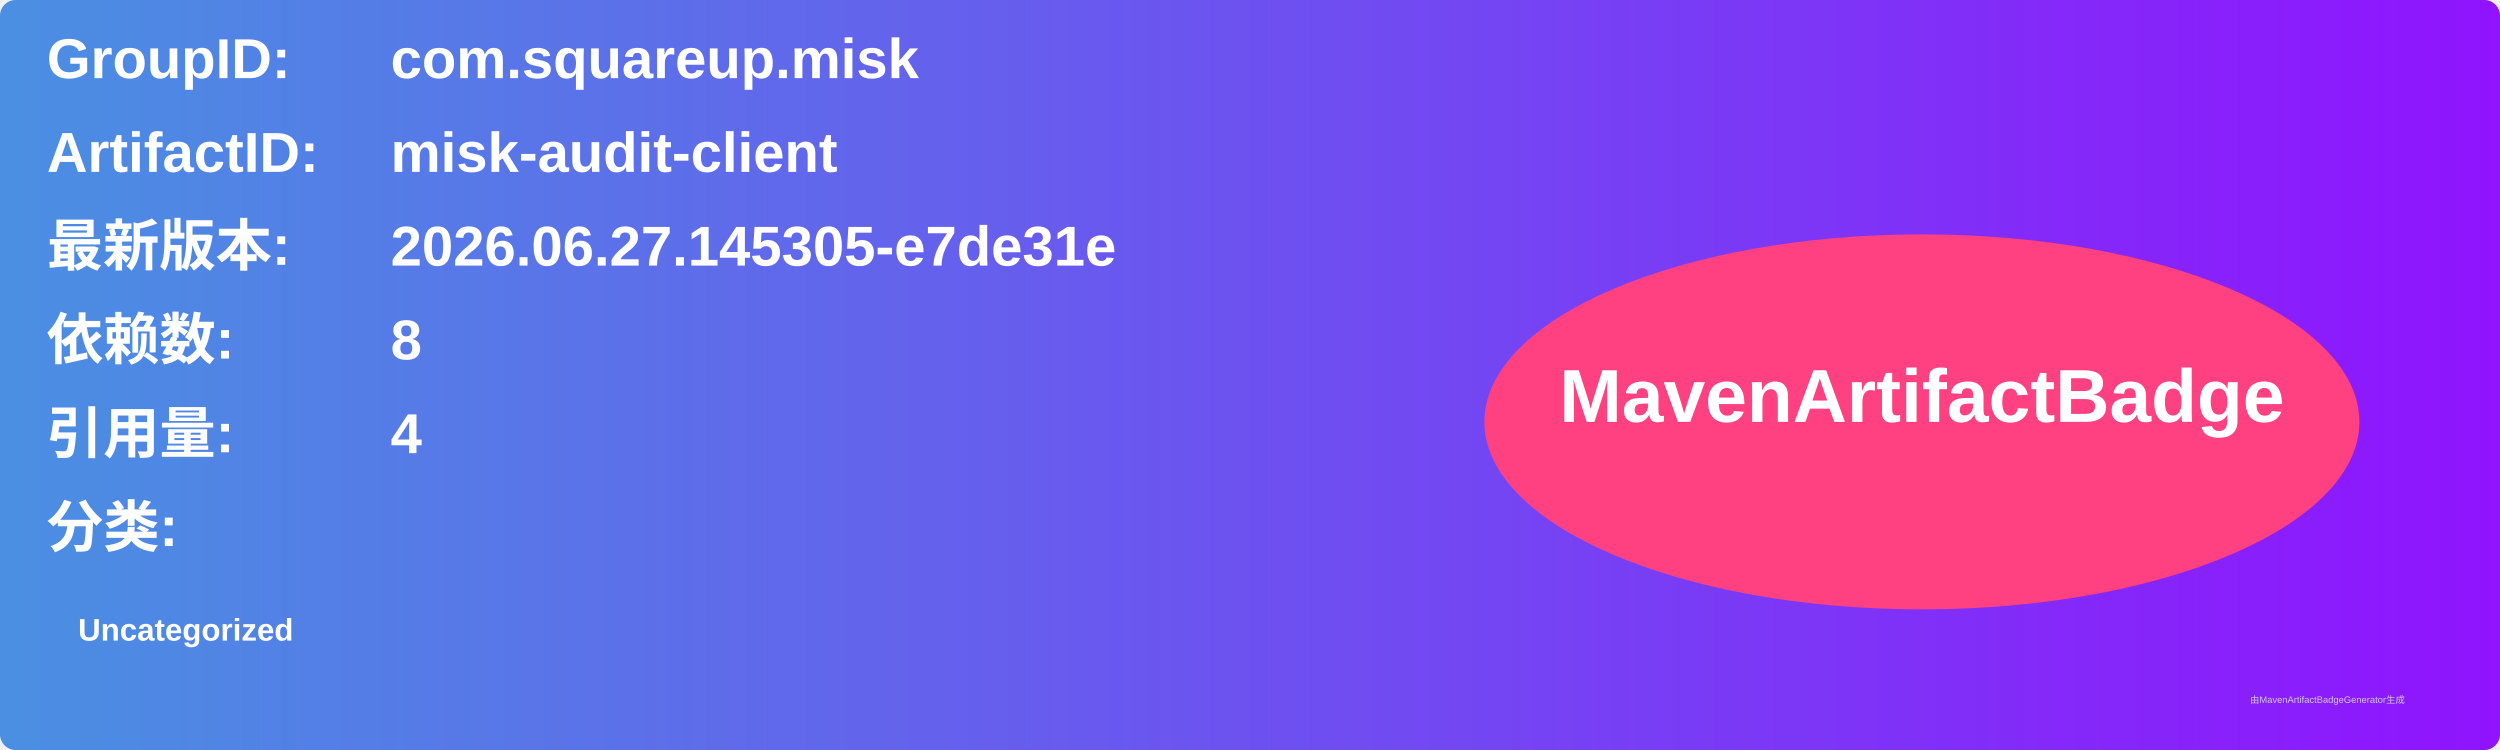
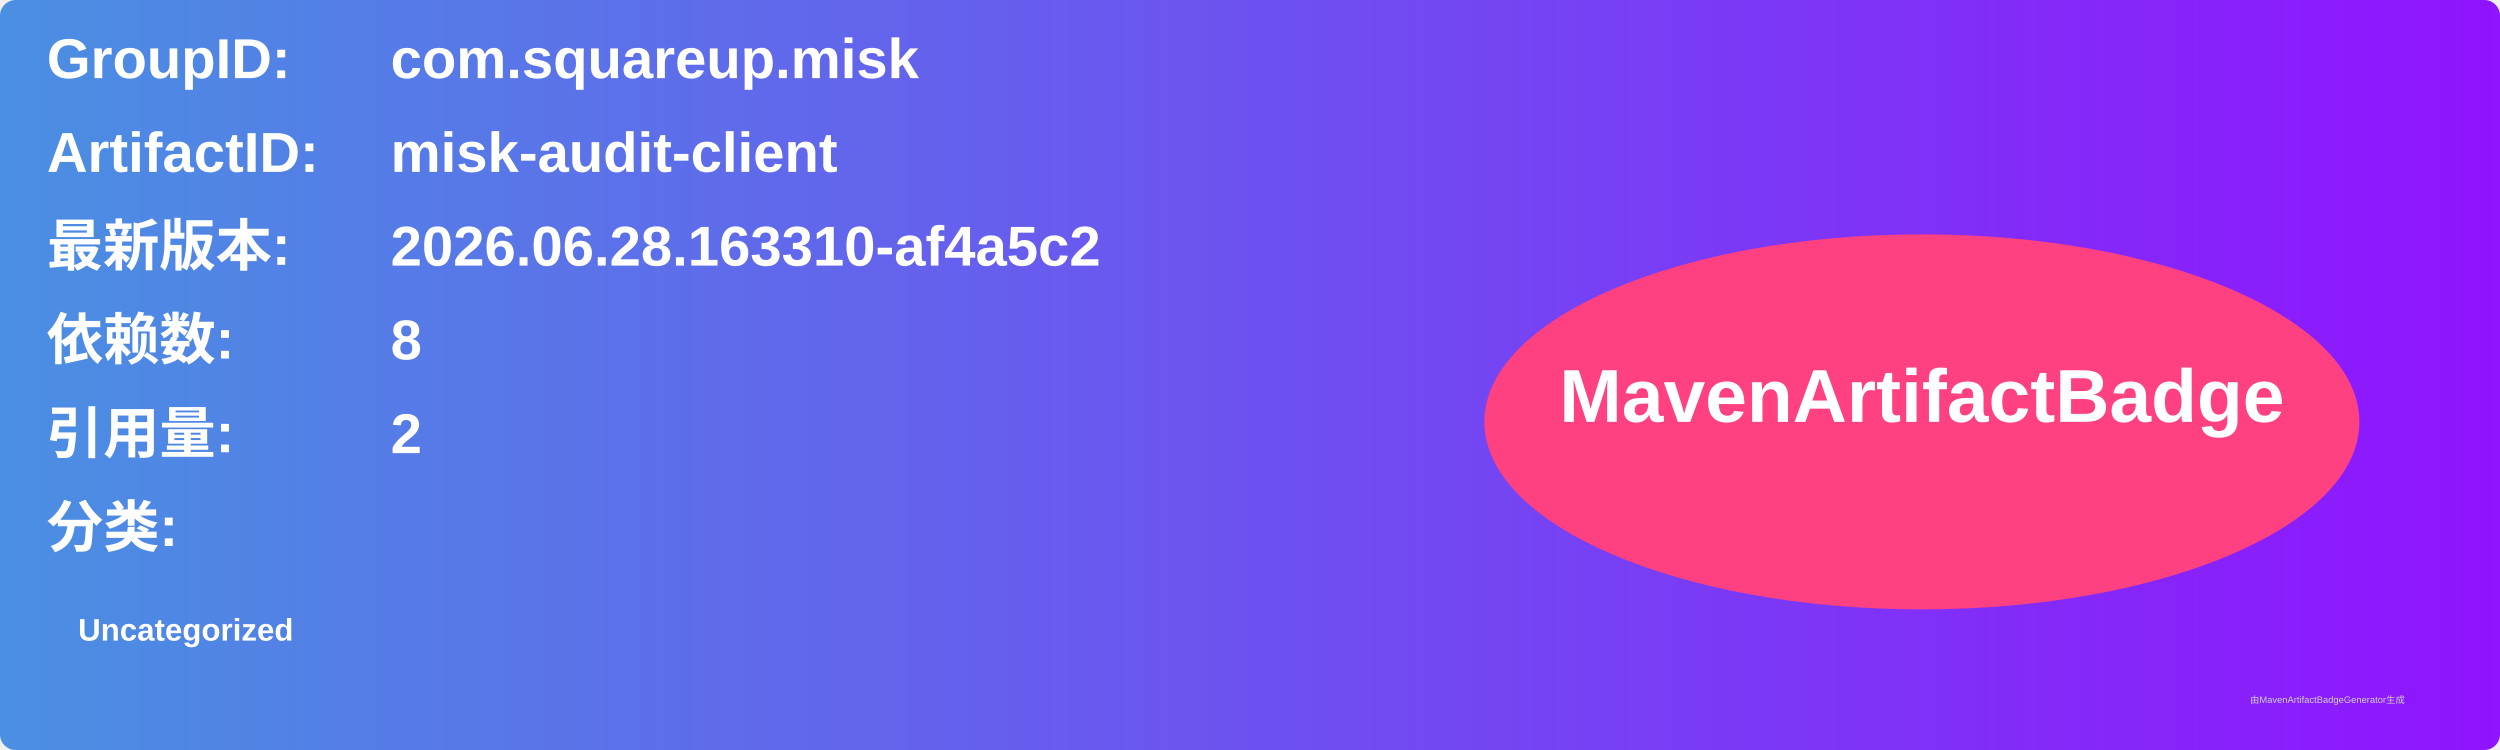
<svg xmlns="http://www.w3.org/2000/svg" width="800" height="240" viewBox="0 0 800 240">
  <linearGradient id="grad" x1="0%" y1="0%" x2="100%" y2="0%">
    <stop offset="0%" stop-color="#4a90e2" />
    <stop offset="100%" stop-color="#9013fe" />
  </linearGradient>
  <rect width="100%" height="100%" rx="5" ry="5" fill="url(#grad)" />
  <g transform="translate(15, 15)">
    <text x="0" y="10" font-family="Arial" font-size="18" fill="white" font-weight="bold" width="260">GroupID:</text>
    <text x="110" y="10" font-family="Arial" font-size="18" fill="white" font-weight="bold" width="460">com.squareup.misk</text>
    <text x="0" y="40" font-family="Arial" font-size="18" fill="white" font-weight="bold" width="260">ArtifactID:</text>
    <text x="110" y="40" font-family="Arial" font-size="18" fill="white" font-weight="bold" width="460">misk-audit-client</text>
    <text x="0" y="70" font-family="Arial" font-size="18" fill="white" font-weight="bold">最新版本:</text>
    <text x="110" y="70" font-family="Arial" font-size="18" fill="white" font-weight="bold">
-       <tspan font-weight="bold">2026.06.27.145305-e7de31e</tspan>
+       <tspan font-weight="bold">2026.06.28.163310-af4a5c2</tspan>
    </text>
    <text x="0" y="100" font-family="Arial" font-size="18" fill="white" font-weight="bold">依赖数: </text>
    <text x="110" y="100" font-family="Arial" font-size="18" fill="white">
      <tspan font-weight="bold">8</tspan>
    </text>
    <text x="0" y="130" font-family="Arial" font-size="18" fill="white" font-weight="bold">引用量: </text>
    <text x="110" y="130" font-family="Arial" font-size="18" fill="white">
-       <tspan font-weight="bold">4</tspan>
+       <tspan font-weight="bold">2</tspan>
    </text>
    <text x="0" y="160" font-family="Arial" font-size="18" fill="white" font-weight="bold">分类:</text>
    <text x="10" y="190" font-family="Arial" font-size="10" fill="white">
      <tspan font-weight="bold">Uncategorized</tspan>
    </text>
    <ellipse cx="600" cy="120" rx="140" ry="60" fill="#ff4081" />
    <text x="600" y="120" text-anchor="middle" font-family="Arial" font-size="24" fill="white" font-weight="bold">MavenArtifactBadge</text>
  </g>
  <text x="720" y="225" font-family="Arial" font-size="3" fill="#d0d0d0">由MavenArtifactBadgeGenerator生成</text>
</svg>
